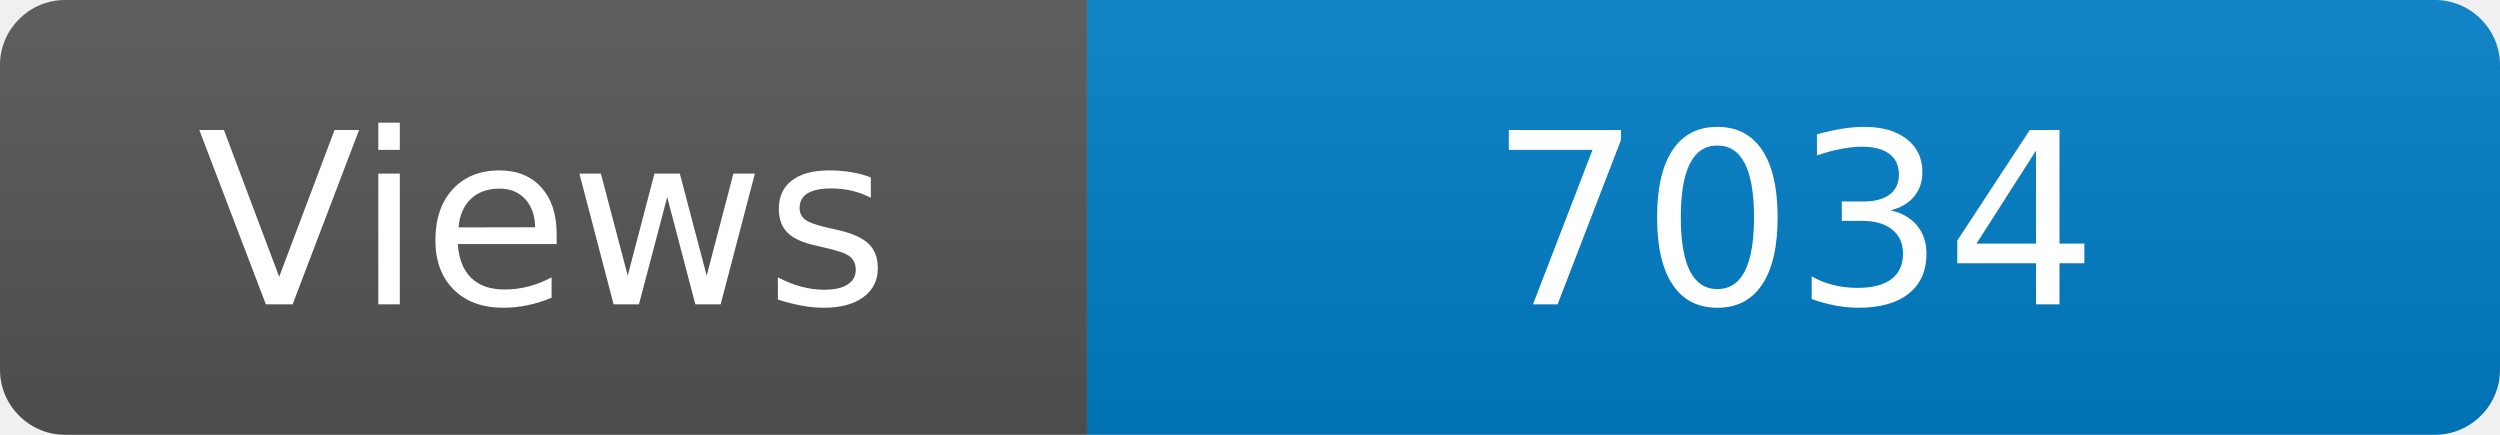
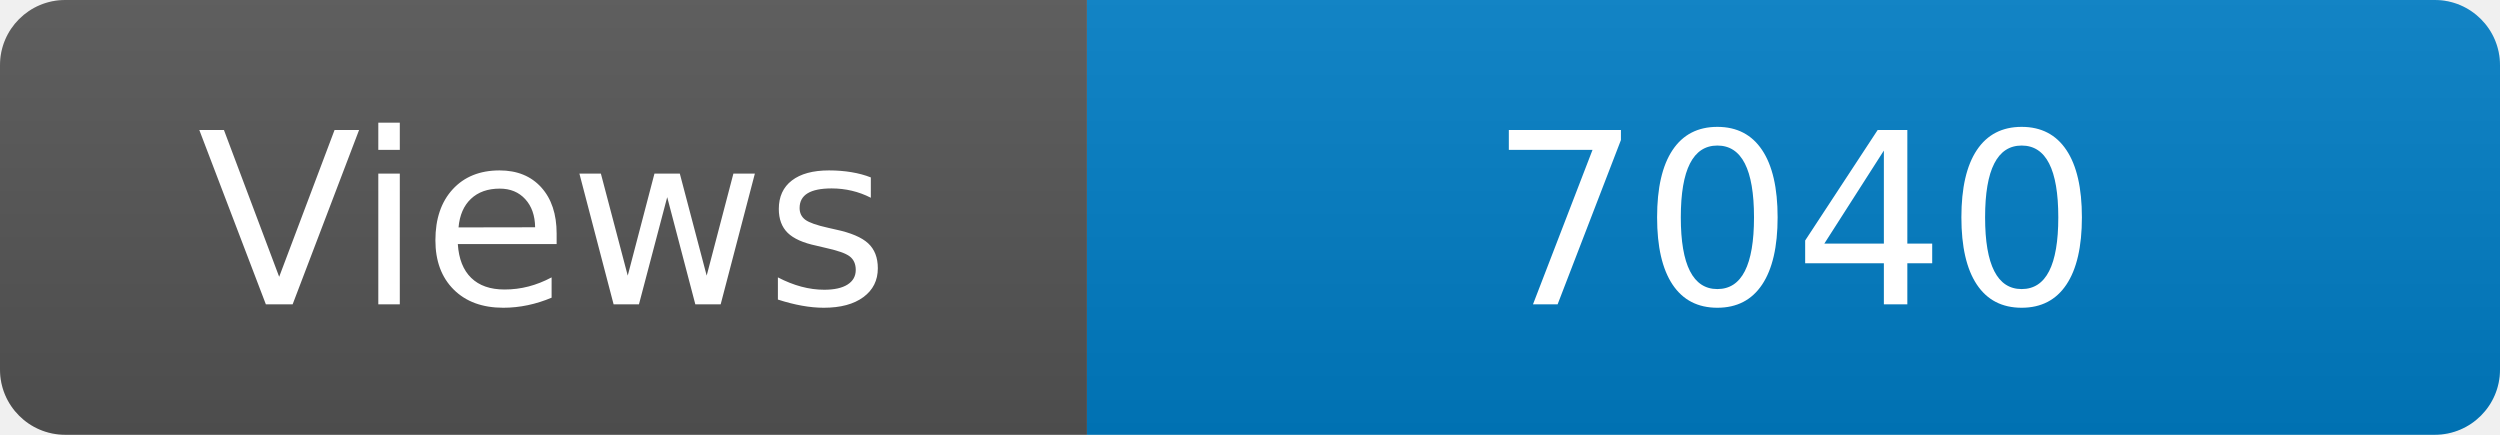
<svg xmlns="http://www.w3.org/2000/svg" width="115" height="20" role="img" aria-label="Maintained?: yes">
  <linearGradient id="s" x2="0" y2="100%">
    <stop offset="0" stop-color="#bbb" stop-opacity=".1" />
    <stop offset="1" stop-opacity=".1" />
  </linearGradient>
  <clipPath id="r">
    <rect width="115" height="20" rx="3" fill="#fff" />
  </clipPath>
  <g clip-path="url(#r)">
    <rect width="50" height="20" fill="#555" />
    <rect x="50" width="160" height="20" fill="#007ec6" />
    <rect width="115" height="20" fill="url(#s)" />
  </g>
  <g fill="#fff" text-anchor="middle" font-family="Verdana,Geneva,DejaVu Sans,sans-serif" font-size="110">
    <text x="250" y="140" transform="scale(.1)" fill="#fff">Views</text>
-     <text x="825" y="140" transform="scale(.1)" fill="#fff">7034</text>
+     <text x="825" y="140" transform="scale(.1)" fill="#fff">7040</text>
  </g>
</svg>
